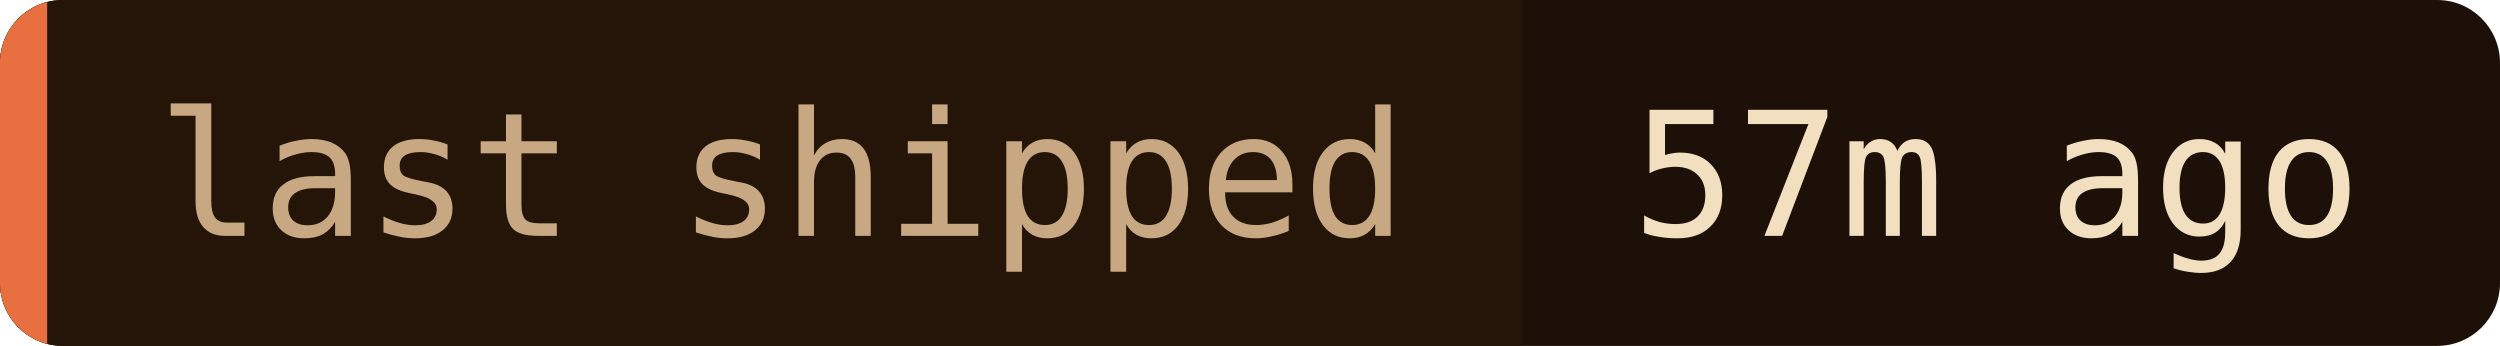
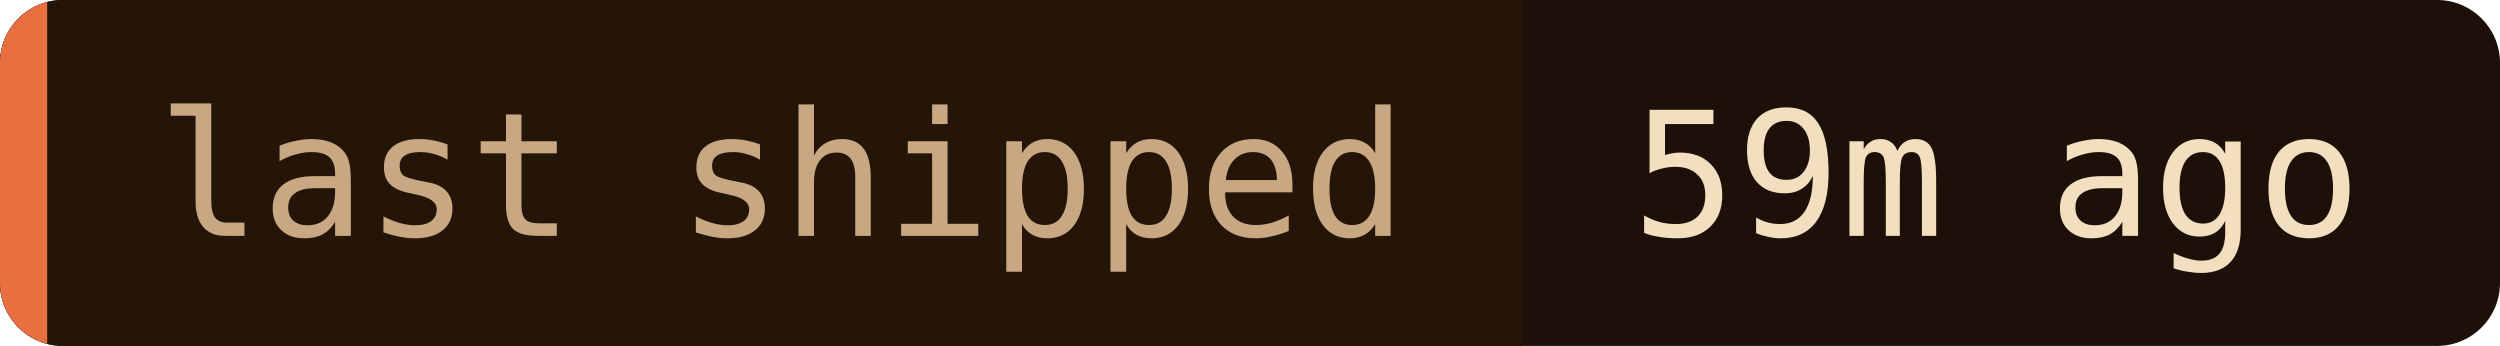
- <svg xmlns="http://www.w3.org/2000/svg" width="159" height="22" role="img" aria-label="last shipped: 57m ago">
+ <svg xmlns="http://www.w3.org/2000/svg" width="159" height="22" role="img" aria-label="last shipped: 59m ago">
  <clipPath id="c">
    <rect width="159" height="22" rx="4" />
  </clipPath>
  <g clip-path="url(#c)">
    <rect width="159" height="22" fill="#1c1008" />
    <rect width="96.8" height="22" fill="#241508" />
    <rect width="3" height="22" fill="#e87040" />
  </g>
  <g font-family="'JetBrains Mono', 'Fira Code', ui-monospace, SFMono-Regular, Menlo, monospace" font-size="11">
    <text x="10" y="15" fill="#c8a882">last shipped</text>
-     <text x="103.8" y="15" fill="#f2dfc0">57m ago</text>
+     <text x="103.8" y="15" fill="#f2dfc0">59m ago</text>
  </g>
</svg>
